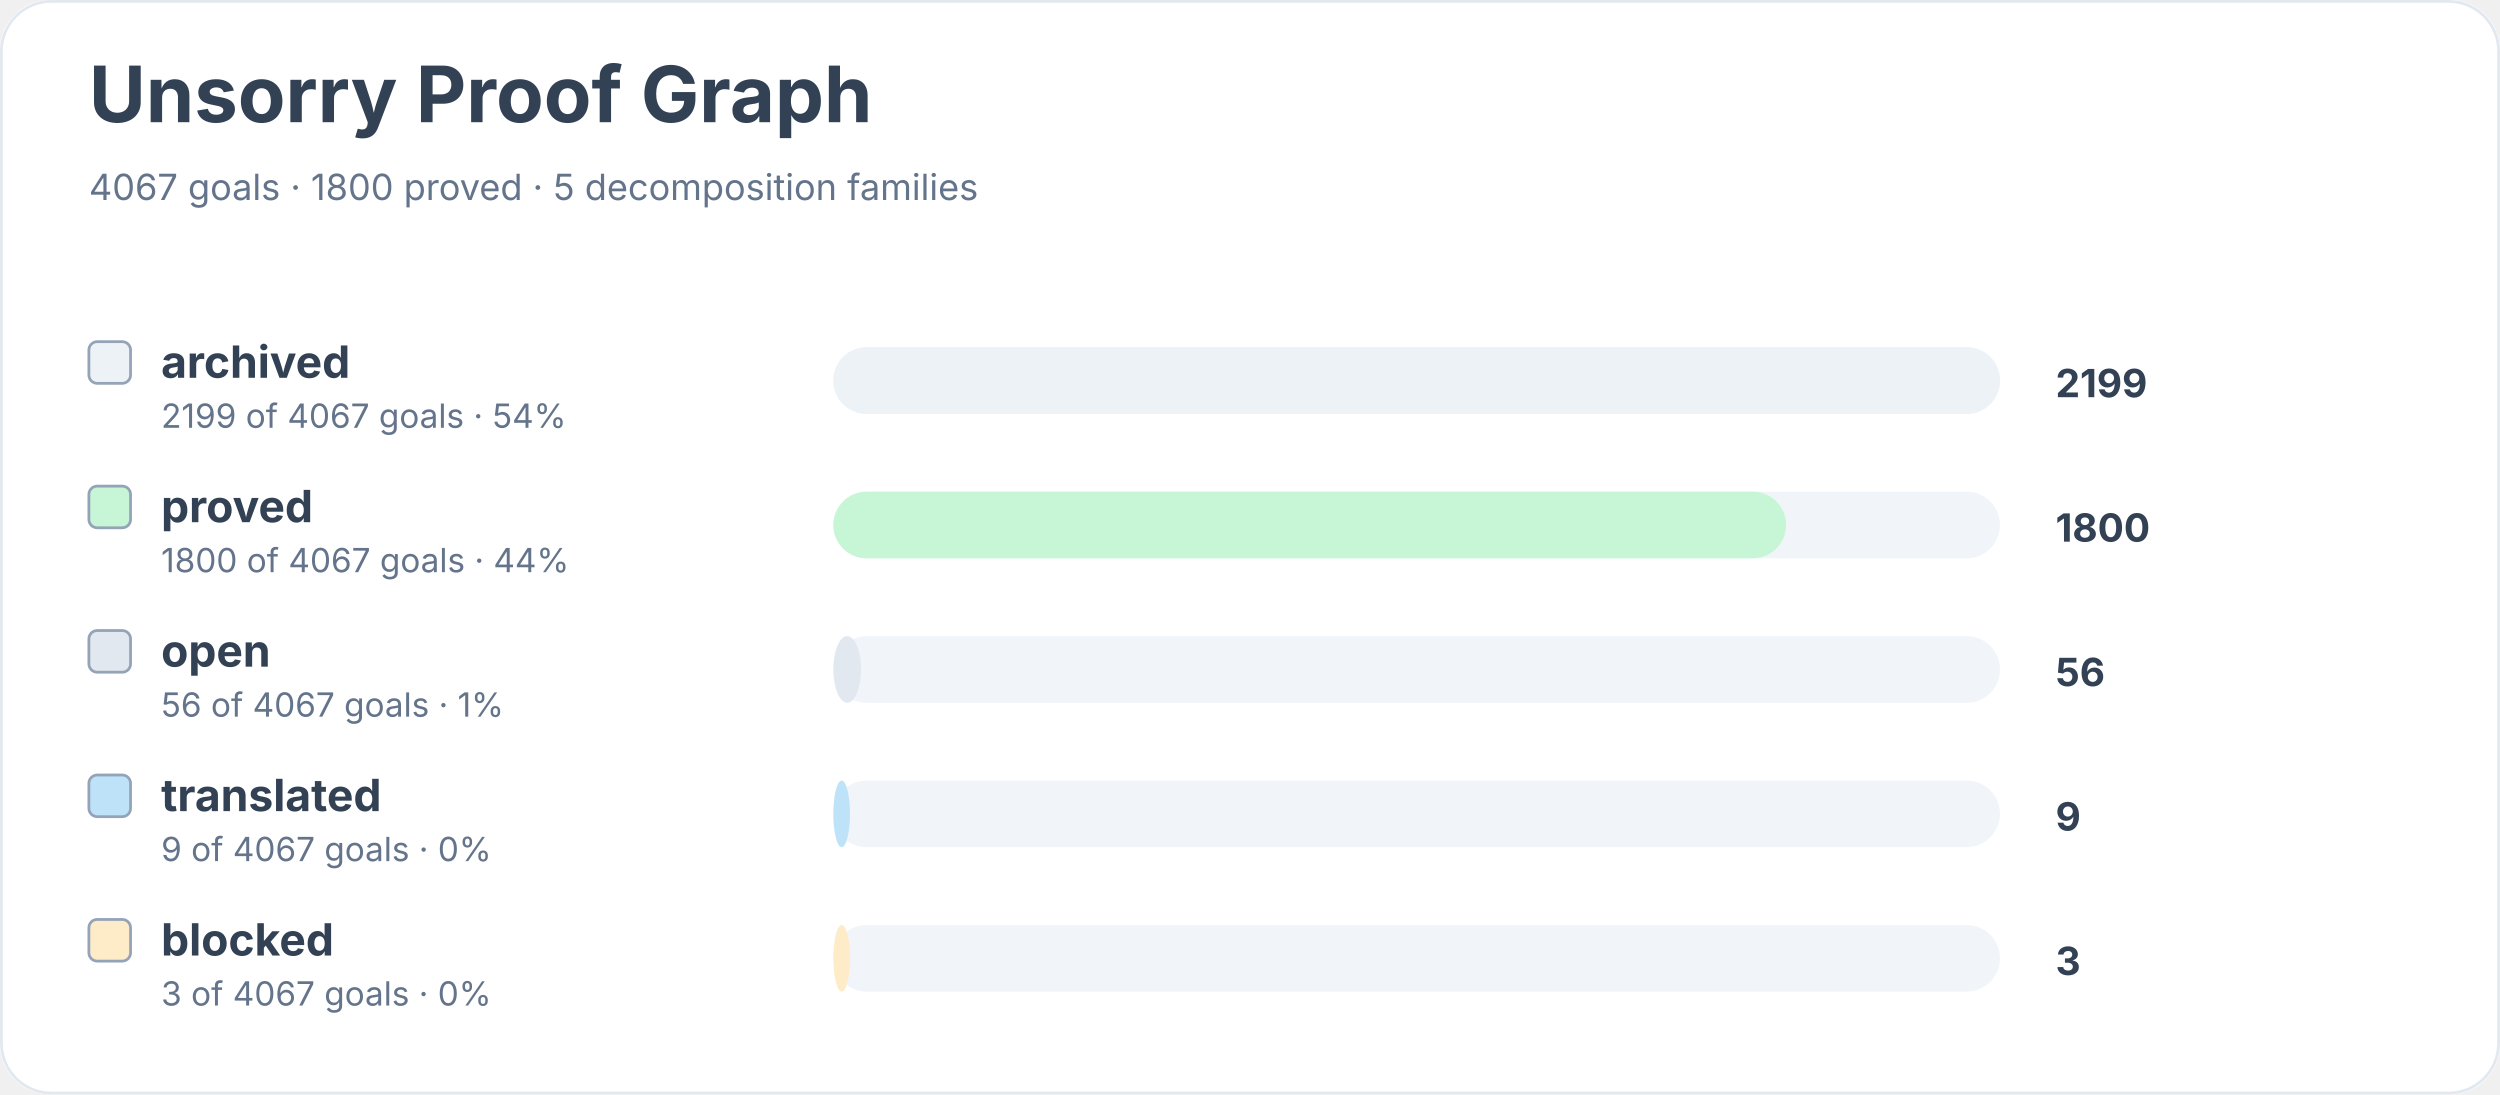
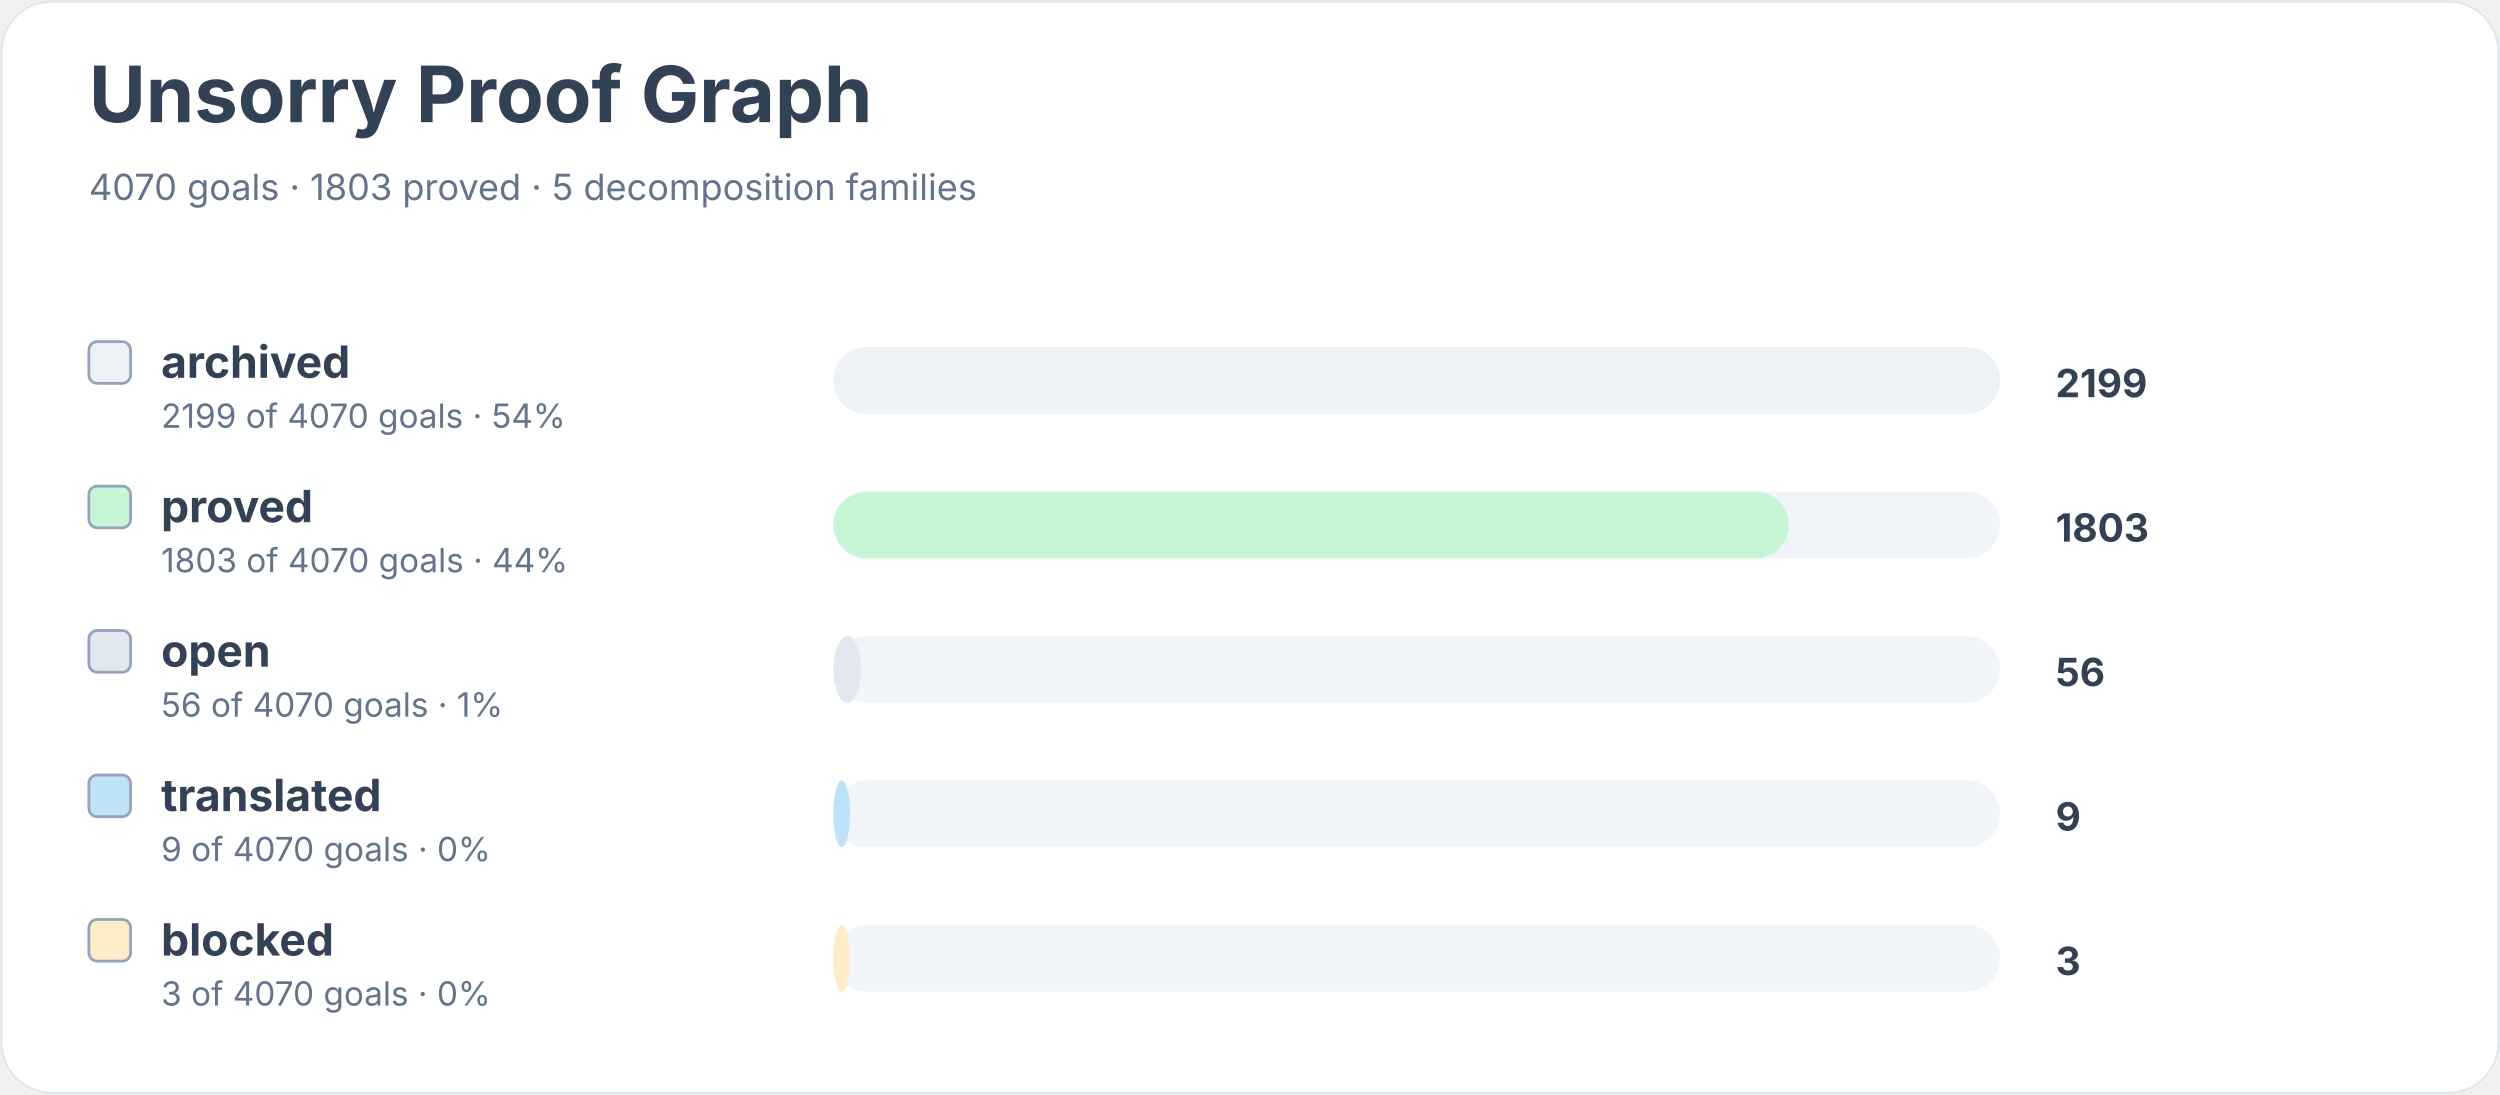
<svg xmlns="http://www.w3.org/2000/svg" width="900" height="394" viewBox="0 0 900 394" role="img" aria-labelledby="title desc">
  <rect width="900" height="100%" rx="18" fill="#ffffff" />
  <rect x="0.5" y="0.5" width="899" height="393" rx="18" fill="none" stroke="#e2e8f0" />
  <text x="32" y="44" font-family="Inter, system-ui, sans-serif" font-size="28" font-weight="700" fill="#334155">Unsorry Proof Graph</text>
-   <text x="32" y="72" font-family="Inter, system-ui, sans-serif" font-size="13" fill="#64748b">4067 goals · 1800 proved · 5 decomposition families</text>
+   <text x="32" y="72" font-family="Inter, system-ui, sans-serif" font-size="13" fill="#64748b">4070 goals · 1803 proved · 5 decomposition families</text>
  <rect x="32" y="123" width="15" height="15" rx="3" fill="#edf2f7" stroke="#94a3b8" />
  <text x="58" y="136" font-family="Inter, system-ui, sans-serif" font-size="16" font-weight="650" fill="#334155">archived</text>
-   <text x="58" y="154" font-family="Inter, system-ui, sans-serif" font-size="12" fill="#64748b">2199 of 4067 goals · 54%</text>
+   <text x="58" y="154" font-family="Inter, system-ui, sans-serif" font-size="12" fill="#64748b">2199 of 4070 goals · 54%</text>
  <rect x="300" y="125" width="420" height="24" rx="12" fill="#f1f5f9" />
  <rect x="300" y="125" width="420" height="24" rx="12" fill="#edf2f7" />
  <text x="740" y="143" font-family="Inter, system-ui, sans-serif" font-size="14" font-weight="700" fill="#334155">2199</text>
  <rect x="32" y="175" width="15" height="15" rx="3" fill="#c6f6d5" stroke="#94a3b8" />
  <text x="58" y="188" font-family="Inter, system-ui, sans-serif" font-size="16" font-weight="650" fill="#334155">proved</text>
-   <text x="58" y="206" font-family="Inter, system-ui, sans-serif" font-size="12" fill="#64748b">1800 of 4067 goals · 44%</text>
+   <text x="58" y="206" font-family="Inter, system-ui, sans-serif" font-size="12" fill="#64748b">1803 of 4070 goals · 44%</text>
  <rect x="300" y="177" width="420" height="24" rx="12" fill="#f1f5f9" />
-   <rect x="300" y="177" width="343" height="24" rx="12" fill="#c6f6d5" />
-   <text x="740" y="195" font-family="Inter, system-ui, sans-serif" font-size="14" font-weight="700" fill="#334155">1800</text>
+   <rect x="300" y="177" width="344" height="24" rx="12" fill="#c6f6d5" />
+   <text x="740" y="195" font-family="Inter, system-ui, sans-serif" font-size="14" font-weight="700" fill="#334155">1803</text>
  <rect x="32" y="227" width="15" height="15" rx="3" fill="#e2e8f0" stroke="#94a3b8" />
  <text x="58" y="240" font-family="Inter, system-ui, sans-serif" font-size="16" font-weight="650" fill="#334155">open</text>
-   <text x="58" y="258" font-family="Inter, system-ui, sans-serif" font-size="12" fill="#64748b">56 of 4067 goals · 1%</text>
+   <text x="58" y="258" font-family="Inter, system-ui, sans-serif" font-size="12" fill="#64748b">56 of 4070 goals · 1%</text>
  <rect x="300" y="229" width="420" height="24" rx="12" fill="#f1f5f9" />
  <rect x="300" y="229" width="10" height="24" rx="12" fill="#e2e8f0" />
  <text x="740" y="247" font-family="Inter, system-ui, sans-serif" font-size="14" font-weight="700" fill="#334155">56</text>
  <rect x="32" y="279" width="15" height="15" rx="3" fill="#bee3f8" stroke="#94a3b8" />
  <text x="58" y="292" font-family="Inter, system-ui, sans-serif" font-size="16" font-weight="650" fill="#334155">translated</text>
-   <text x="58" y="310" font-family="Inter, system-ui, sans-serif" font-size="12" fill="#64748b">9 of 4067 goals · 0%</text>
+   <text x="58" y="310" font-family="Inter, system-ui, sans-serif" font-size="12" fill="#64748b">9 of 4070 goals · 0%</text>
  <rect x="300" y="281" width="420" height="24" rx="12" fill="#f1f5f9" />
  <rect x="300" y="281" width="6" height="24" rx="12" fill="#bee3f8" />
  <text x="740" y="299" font-family="Inter, system-ui, sans-serif" font-size="14" font-weight="700" fill="#334155">9</text>
  <rect x="32" y="331" width="15" height="15" rx="3" fill="#feebc8" stroke="#94a3b8" />
  <text x="58" y="344" font-family="Inter, system-ui, sans-serif" font-size="16" font-weight="650" fill="#334155">blocked</text>
-   <text x="58" y="362" font-family="Inter, system-ui, sans-serif" font-size="12" fill="#64748b">3 of 4067 goals · 0%</text>
+   <text x="58" y="362" font-family="Inter, system-ui, sans-serif" font-size="12" fill="#64748b">3 of 4070 goals · 0%</text>
  <rect x="300" y="333" width="420" height="24" rx="12" fill="#f1f5f9" />
  <rect x="300" y="333" width="6" height="24" rx="12" fill="#feebc8" />
  <text x="740" y="351" font-family="Inter, system-ui, sans-serif" font-size="14" font-weight="700" fill="#334155">3</text>
</svg>
